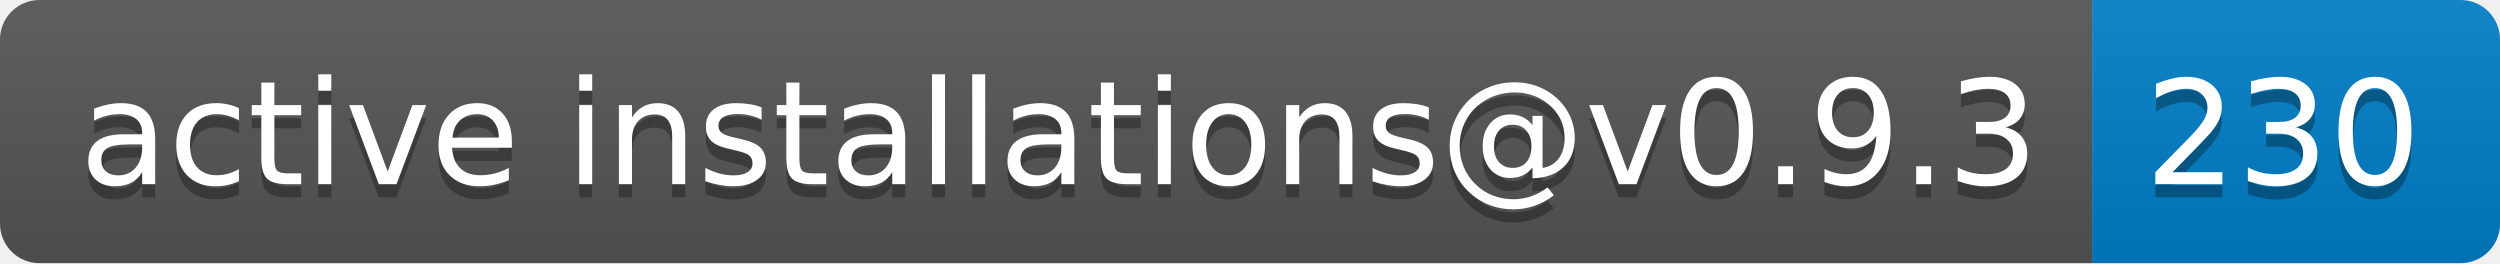
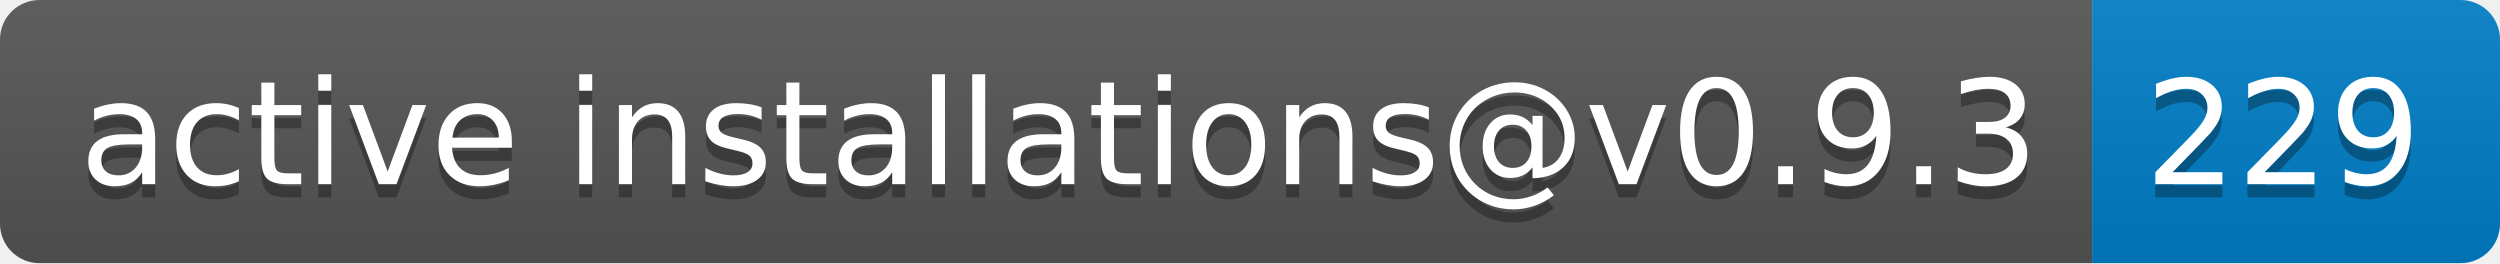
- <svg xmlns="http://www.w3.org/2000/svg" width="190" height="20" role="img" aria-label="active installations@v0.9.3: 230">
+ <svg xmlns="http://www.w3.org/2000/svg" width="190" height="20" role="img" aria-label="active installations@v0.9.3: 229">
  <linearGradient id="s" x2="0" y2="100%">
    <stop offset="0" stop-color="#bbb" stop-opacity=".1" />
    <stop offset="1" stop-opacity=".1" />
  </linearGradient>
  <clipPath id="r">
    <rect width="190" height="20" rx="3" fill="#fff" />
  </clipPath>
  <g clip-path="url(#r)">
    <rect width="159" height="20" fill="#555" />
    <rect x="159" width="31" height="20" fill="#007ec6" />
    <rect width="190" height="20" fill="url(#s)" />
  </g>
  <g fill="#fff" text-anchor="middle" font-family="Verdana,Geneva,DejaVu Sans,sans-serif" text-rendering="geometricPrecision" font-size="110">
    <text aria-hidden="true" x="805" y="150" fill="#010101" fill-opacity=".3" transform="scale(.1)" textLength="1490">active installations@v0.9.3</text>
    <text x="805" y="140" transform="scale(.1)" fill="#fff" textLength="1490">active installations@v0.9.3</text>
-     <text aria-hidden="true" x="1735" y="150" fill="#010101" fill-opacity=".3" transform="scale(.1)" textLength="210">230</text>
-     <text x="1735" y="140" transform="scale(.1)" fill="#fff" textLength="210">230</text>
+     <text aria-hidden="true" x="1735" y="150" fill="#010101" fill-opacity=".3" transform="scale(.1)" textLength="210">229</text>
+     <text x="1735" y="140" transform="scale(.1)" fill="#fff" textLength="210">229</text>
  </g>
</svg>
